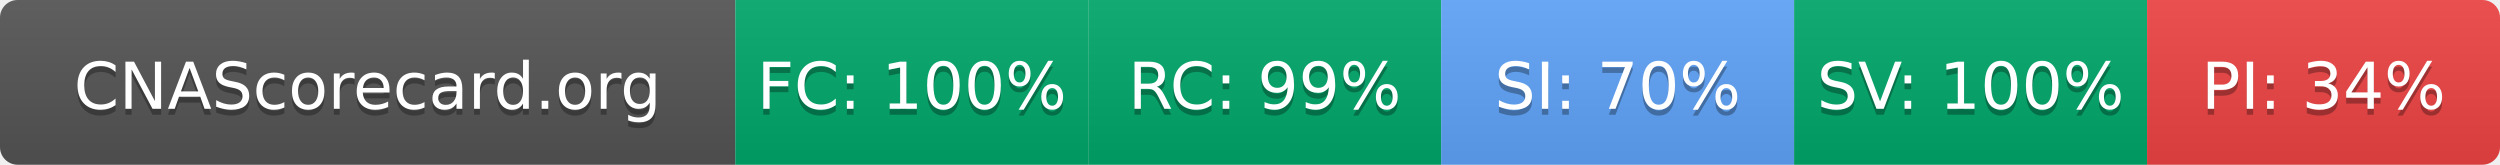
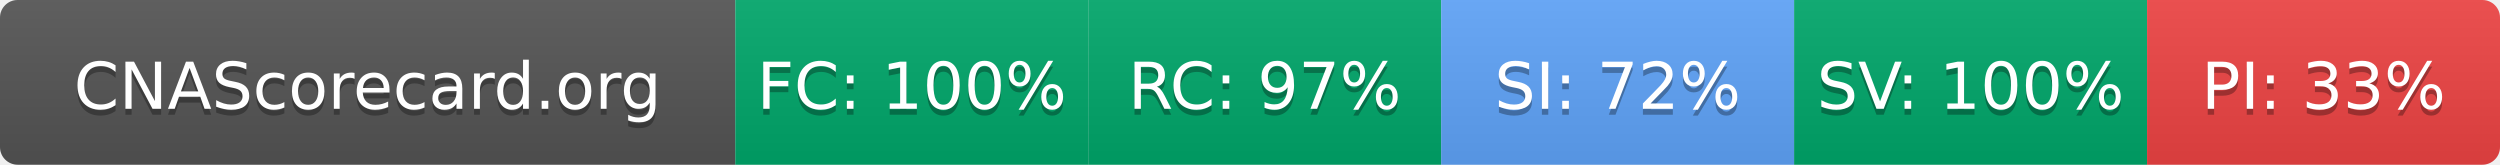
- <svg xmlns="http://www.w3.org/2000/svg" width="425" height="28" role="img" aria-label="CNAScorecard.org: FC:100% RC:99% SI:70% SV:100% PI:34%">
+ <svg xmlns="http://www.w3.org/2000/svg" width="425" height="28" role="img" aria-label="CNAScorecard.org: FC:100% RC:97% SI:72% SV:100% PI:33%">
  <linearGradient id="s" x2="0" y2="100%">
    <stop offset="0" stop-color="#bbb" stop-opacity=".1" />
    <stop offset="1" stop-opacity=".1" />
  </linearGradient>
  <clipPath id="r">
    <rect width="425" height="28" rx="3" fill="#fff" />
  </clipPath>
  <g clip-path="url(#r)">
    <rect width="125" height="28" fill="#555" />
    <rect x="125" width="60" height="28" fill="#00A86B" />
    <rect x="185" width="60" height="28" fill="#00A86B" />
    <rect x="245" width="60" height="28" fill="#60A5FA" />
    <rect x="305" width="60" height="28" fill="#00A86B" />
    <rect x="365" width="60" height="28" fill="#EF4444" />
    <rect width="425" height="28" fill="url(#s)" />
  </g>
  <g fill="#fff" text-anchor="middle" font-family="Verdana,Geneva,DejaVu Sans,sans-serif" text-rendering="geometricPrecision" font-size="110">
    <text aria-hidden="true" x="625" y="195" fill="#010101" fill-opacity=".3" transform="scale(.1)" textLength="1050">CNAScorecard.org</text>
    <text x="625" y="185" transform="scale(.1)" fill="#fff" textLength="1050">CNAScorecard.org</text>
    <text aria-hidden="true" x="1550" y="195" fill="#010101" fill-opacity=".3" transform="scale(.1)" textLength="440">FC: 100%</text>
    <text x="1550" y="185" transform="scale(.1)" fill="#fff" textLength="440">FC: 100%</text>
-     <text aria-hidden="true" x="2150" y="195" fill="#010101" fill-opacity=".3" transform="scale(.1)" textLength="385">RC: 99%</text>
-     <text x="2150" y="185" transform="scale(.1)" fill="#fff" textLength="385">RC: 99%</text>
-     <text aria-hidden="true" x="2750" y="195" fill="#010101" fill-opacity=".3" transform="scale(.1)" textLength="385">SI: 70%</text>
-     <text x="2750" y="185" transform="scale(.1)" fill="#fff" textLength="385">SI: 70%</text>
+     <text aria-hidden="true" x="2150" y="195" fill="#010101" fill-opacity=".3" transform="scale(.1)" textLength="385">RC: 97%</text>
+     <text x="2150" y="185" transform="scale(.1)" fill="#fff" textLength="385">RC: 97%</text>
+     <text aria-hidden="true" x="2750" y="195" fill="#010101" fill-opacity=".3" transform="scale(.1)" textLength="385">SI: 72%</text>
+     <text x="2750" y="185" transform="scale(.1)" fill="#fff" textLength="385">SI: 72%</text>
    <text aria-hidden="true" x="3350" y="195" fill="#010101" fill-opacity=".3" transform="scale(.1)" textLength="440">SV: 100%</text>
    <text x="3350" y="185" transform="scale(.1)" fill="#fff" textLength="440">SV: 100%</text>
-     <text aria-hidden="true" x="3950" y="195" fill="#010101" fill-opacity=".3" transform="scale(.1)" textLength="385">PI: 34%</text>
-     <text x="3950" y="185" transform="scale(.1)" fill="#fff" textLength="385">PI: 34%</text>
+     <text aria-hidden="true" x="3950" y="195" fill="#010101" fill-opacity=".3" transform="scale(.1)" textLength="385">PI: 33%</text>
+     <text x="3950" y="185" transform="scale(.1)" fill="#fff" textLength="385">PI: 33%</text>
  </g>
</svg>
